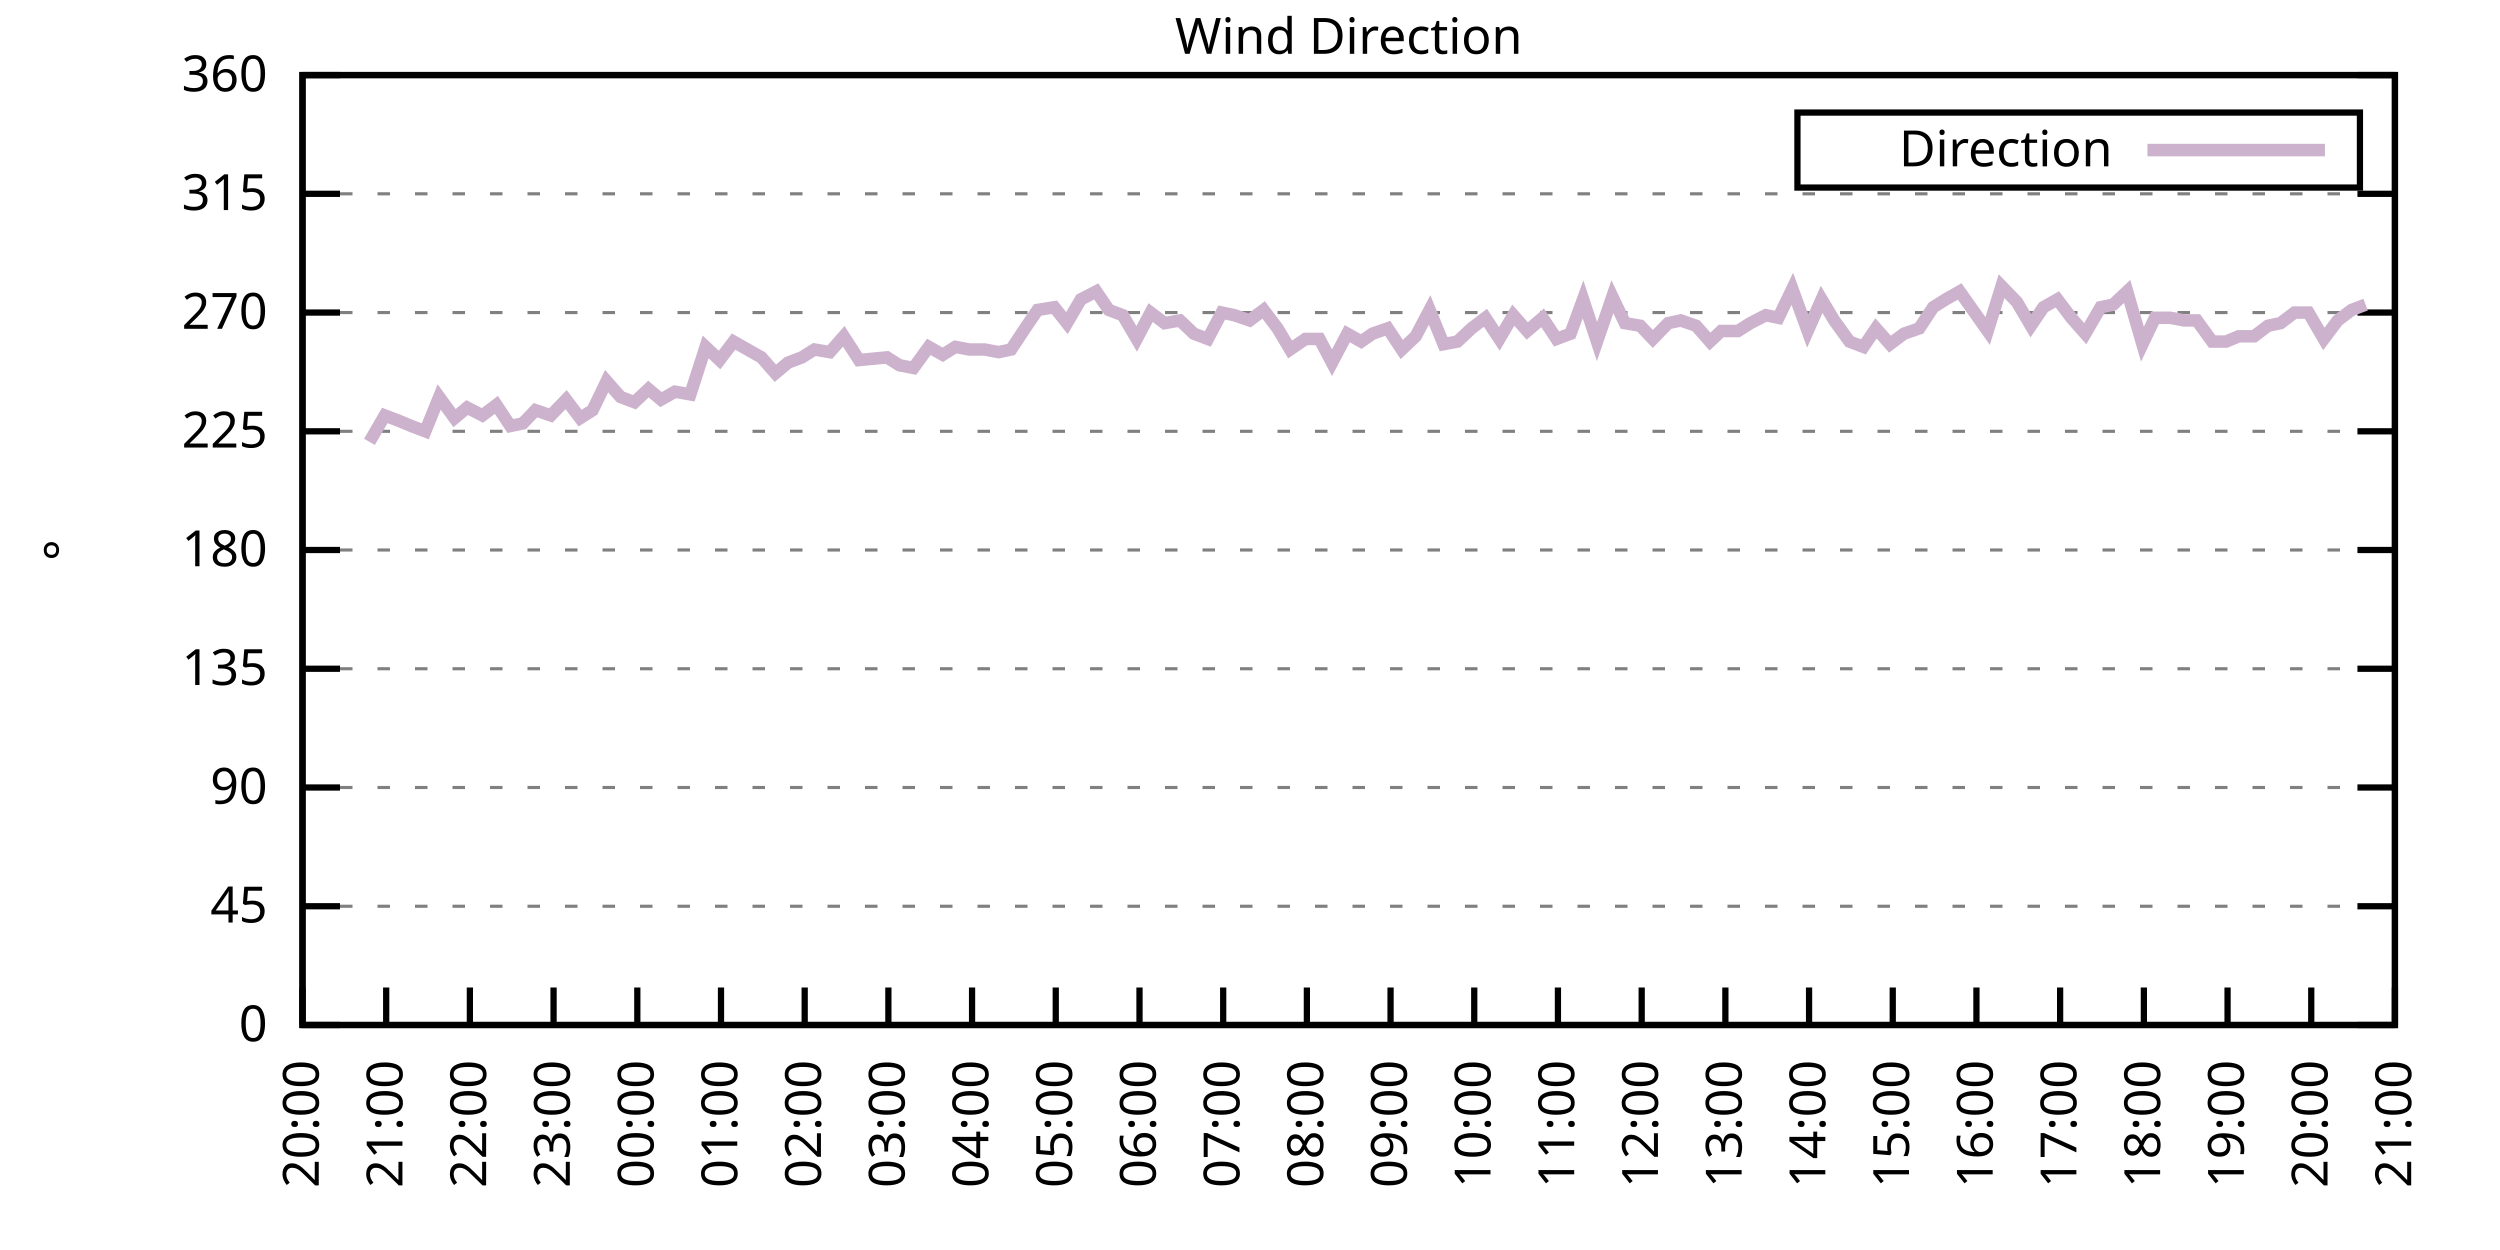
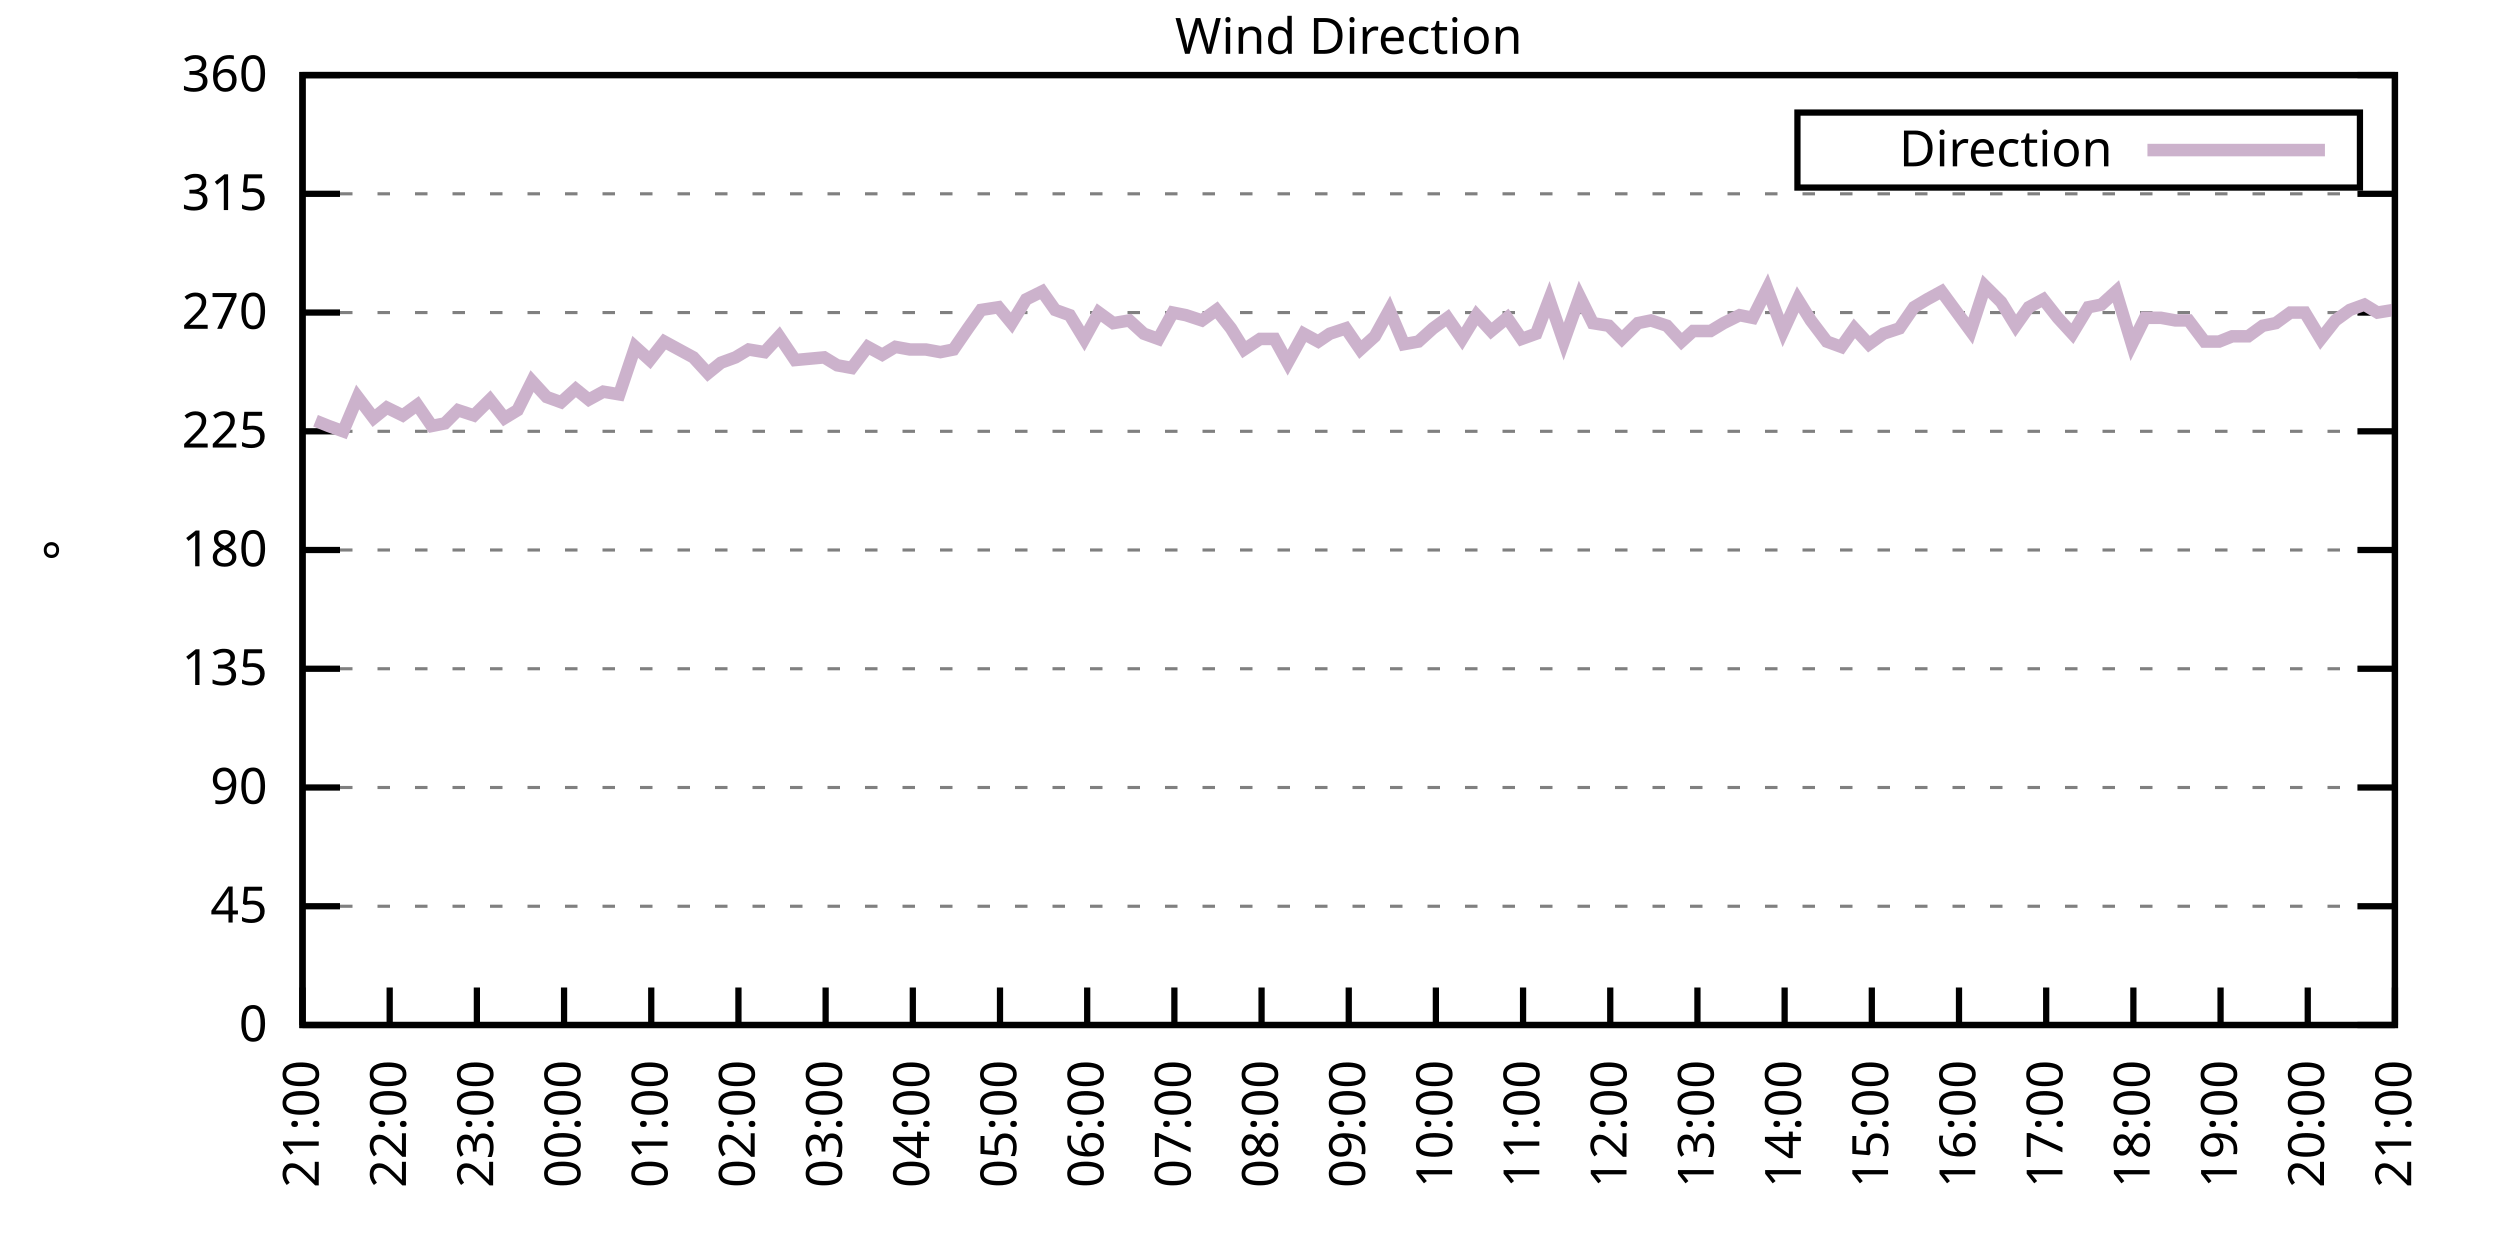
<svg xmlns="http://www.w3.org/2000/svg" xmlns:xlink="http://www.w3.org/1999/xlink" width="400" height="200" viewBox="0 0 400 200">
  <g id="gnuplot_canvas">
    <rect x="0" y="0" width="400" height="200" fill="none" />
    <defs>
      <circle id="gpDot" r="0.5" stroke-width="0.5" stroke="currentColor" />
      <path id="gpPt0" stroke-width="0.333" stroke="currentColor" d="M-1,0 h2 M0,-1 v2" />
      <path id="gpPt1" stroke-width="0.333" stroke="currentColor" d="M-1,-1 L1,1 M1,-1 L-1,1" />
      <path id="gpPt2" stroke-width="0.333" stroke="currentColor" d="M-1,0 L1,0 M0,-1 L0,1 M-1,-1 L1,1 M-1,1 L1,-1" />
      <rect id="gpPt3" stroke-width="0.333" stroke="currentColor" x="-1" y="-1" width="2" height="2" />
      <rect id="gpPt4" stroke-width="0.333" stroke="currentColor" fill="currentColor" x="-1" y="-1" width="2" height="2" />
      <circle id="gpPt5" stroke-width="0.333" stroke="currentColor" cx="0" cy="0" r="1" />
      <use xlink:href="#gpPt5" id="gpPt6" fill="currentColor" stroke="none" />
      <path id="gpPt7" stroke-width="0.333" stroke="currentColor" d="M0,-1.33 L-1.33,0.67 L1.33,0.67 z" />
      <use xlink:href="#gpPt7" id="gpPt8" fill="currentColor" stroke="none" />
      <use xlink:href="#gpPt7" id="gpPt9" stroke="currentColor" transform="rotate(180)" />
      <use xlink:href="#gpPt9" id="gpPt10" fill="currentColor" stroke="none" />
      <use xlink:href="#gpPt3" id="gpPt11" stroke="currentColor" transform="rotate(45)" />
      <use xlink:href="#gpPt11" id="gpPt12" fill="currentColor" stroke="none" />
      <path id="gpPt13" stroke-width="0.333" stroke="currentColor" d="M0,1.330 L1.265,0.411 L0.782,-1.067 L-0.782,-1.076 L-1.265,0.411 z" />
      <use xlink:href="#gpPt13" id="gpPt14" fill="currentColor" stroke="none" />
      <filter id="textbox" filterUnits="objectBoundingBox" x="0" y="0" height="1" width="1">
        <feFlood flood-color="white" flood-opacity="1" result="bgnd" />
        <feComposite in="SourceGraphic" in2="bgnd" operator="atop" />
      </filter>
      <filter id="greybox" filterUnits="objectBoundingBox" x="0" y="0" height="1" width="1">
        <feFlood flood-color="lightgrey" flood-opacity="1" result="grey" />
        <feComposite in="SourceGraphic" in2="grey" operator="atop" />
      </filter>
    </defs>
    <g fill="none" color="white" stroke="currentColor" stroke-width="1.00" stroke-linecap="butt" stroke-linejoin="miter">
</g>
    <g fill="none" color="black" stroke="currentColor" stroke-width="1.00" stroke-linecap="butt" stroke-linejoin="miter">
      <g stroke="none" shape-rendering="crispEdges">
        <polygon fill="rgb(255, 255, 255)" points="48.40,164.00 383.18,164.00 383.18,12.02 48.40,12.02 " />
      </g>
    </g>
    <g fill="none" color="black" stroke="currentColor" stroke-width="1.00" stroke-linecap="butt" stroke-linejoin="miter">
</g>
    <g fill="none" color="black" stroke="black" stroke-width="0.50" stroke-linecap="butt" stroke-linejoin="miter">
</g>
    <g fill="none" color="gray" stroke="currentColor" stroke-width="0.50" stroke-linecap="butt" stroke-linejoin="miter">
      <path stroke="gray" stroke-dasharray="2,4" class="gridline" d="M48.40,164.00 L383.19,164.00  " />
    </g>
    <g fill="none" color="gray" stroke="gray" stroke-width="1.00" stroke-linecap="butt" stroke-linejoin="miter">
</g>
    <g fill="none" color="black" stroke="currentColor" stroke-width="1.00" stroke-linecap="butt" stroke-linejoin="miter">
      <path stroke="black" d="M48.40,164.00 L54.40,164.00 M383.19,164.00 L377.19,164.00  " />
      <g transform="translate(42.80,166.60)" stroke="none" fill="black" font-family="Sans" font-size="8.00" text-anchor="end">
        <text>
          <tspan font-family="Sans"> 0</tspan>
        </text>
      </g>
    </g>
    <g fill="none" color="black" stroke="currentColor" stroke-width="1.00" stroke-linecap="butt" stroke-linejoin="miter">
</g>
    <g fill="none" color="black" stroke="black" stroke-width="0.50" stroke-linecap="butt" stroke-linejoin="miter">
</g>
    <g fill="none" color="gray" stroke="currentColor" stroke-width="0.50" stroke-linecap="butt" stroke-linejoin="miter">
      <path stroke="gray" stroke-dasharray="2,4" class="gridline" d="M48.40,145.00 L383.19,145.00  " />
    </g>
    <g fill="none" color="gray" stroke="gray" stroke-width="1.00" stroke-linecap="butt" stroke-linejoin="miter">
</g>
    <g fill="none" color="black" stroke="currentColor" stroke-width="1.00" stroke-linecap="butt" stroke-linejoin="miter">
      <path stroke="black" d="M48.40,145.00 L54.40,145.00 M383.19,145.00 L377.19,145.00  " />
      <g transform="translate(42.80,147.60)" stroke="none" fill="black" font-family="Sans" font-size="8.00" text-anchor="end">
        <text>
          <tspan font-family="Sans"> 45</tspan>
        </text>
      </g>
    </g>
    <g fill="none" color="black" stroke="currentColor" stroke-width="1.00" stroke-linecap="butt" stroke-linejoin="miter">
</g>
    <g fill="none" color="black" stroke="black" stroke-width="0.50" stroke-linecap="butt" stroke-linejoin="miter">
</g>
    <g fill="none" color="gray" stroke="currentColor" stroke-width="0.50" stroke-linecap="butt" stroke-linejoin="miter">
      <path stroke="gray" stroke-dasharray="2,4" class="gridline" d="M48.40,126.00 L383.19,126.00  " />
    </g>
    <g fill="none" color="gray" stroke="gray" stroke-width="1.00" stroke-linecap="butt" stroke-linejoin="miter">
</g>
    <g fill="none" color="black" stroke="currentColor" stroke-width="1.00" stroke-linecap="butt" stroke-linejoin="miter">
      <path stroke="black" d="M48.40,126.00 L54.40,126.00 M383.19,126.00 L377.19,126.00  " />
      <g transform="translate(42.80,128.60)" stroke="none" fill="black" font-family="Sans" font-size="8.00" text-anchor="end">
        <text>
          <tspan font-family="Sans"> 90</tspan>
        </text>
      </g>
    </g>
    <g fill="none" color="black" stroke="currentColor" stroke-width="1.00" stroke-linecap="butt" stroke-linejoin="miter">
</g>
    <g fill="none" color="black" stroke="black" stroke-width="0.50" stroke-linecap="butt" stroke-linejoin="miter">
</g>
    <g fill="none" color="gray" stroke="currentColor" stroke-width="0.50" stroke-linecap="butt" stroke-linejoin="miter">
      <path stroke="gray" stroke-dasharray="2,4" class="gridline" d="M48.40,107.00 L383.19,107.00  " />
    </g>
    <g fill="none" color="gray" stroke="gray" stroke-width="1.00" stroke-linecap="butt" stroke-linejoin="miter">
</g>
    <g fill="none" color="black" stroke="currentColor" stroke-width="1.00" stroke-linecap="butt" stroke-linejoin="miter">
      <path stroke="black" d="M48.40,107.00 L54.40,107.00 M383.19,107.00 L377.19,107.00  " />
      <g transform="translate(42.80,109.60)" stroke="none" fill="black" font-family="Sans" font-size="8.00" text-anchor="end">
        <text>
          <tspan font-family="Sans"> 135</tspan>
        </text>
      </g>
    </g>
    <g fill="none" color="black" stroke="currentColor" stroke-width="1.00" stroke-linecap="butt" stroke-linejoin="miter">
</g>
    <g fill="none" color="black" stroke="black" stroke-width="0.50" stroke-linecap="butt" stroke-linejoin="miter">
</g>
    <g fill="none" color="gray" stroke="currentColor" stroke-width="0.50" stroke-linecap="butt" stroke-linejoin="miter">
      <path stroke="gray" stroke-dasharray="2,4" class="gridline" d="M48.40,88.00 L383.19,88.00  " />
    </g>
    <g fill="none" color="gray" stroke="gray" stroke-width="1.00" stroke-linecap="butt" stroke-linejoin="miter">
</g>
    <g fill="none" color="black" stroke="currentColor" stroke-width="1.00" stroke-linecap="butt" stroke-linejoin="miter">
      <path stroke="black" d="M48.40,88.00 L54.40,88.00 M383.19,88.00 L377.19,88.00  " />
      <g transform="translate(42.80,90.60)" stroke="none" fill="black" font-family="Sans" font-size="8.00" text-anchor="end">
        <text>
          <tspan font-family="Sans"> 180</tspan>
        </text>
      </g>
    </g>
    <g fill="none" color="black" stroke="currentColor" stroke-width="1.00" stroke-linecap="butt" stroke-linejoin="miter">
</g>
    <g fill="none" color="black" stroke="black" stroke-width="0.50" stroke-linecap="butt" stroke-linejoin="miter">
</g>
    <g fill="none" color="gray" stroke="currentColor" stroke-width="0.50" stroke-linecap="butt" stroke-linejoin="miter">
      <path stroke="gray" stroke-dasharray="2,4" class="gridline" d="M48.40,69.01 L383.19,69.01  " />
    </g>
    <g fill="none" color="gray" stroke="gray" stroke-width="1.00" stroke-linecap="butt" stroke-linejoin="miter">
</g>
    <g fill="none" color="black" stroke="currentColor" stroke-width="1.00" stroke-linecap="butt" stroke-linejoin="miter">
      <path stroke="black" d="M48.40,69.01 L54.40,69.01 M383.19,69.01 L377.19,69.01  " />
      <g transform="translate(42.80,71.61)" stroke="none" fill="black" font-family="Sans" font-size="8.00" text-anchor="end">
        <text>
          <tspan font-family="Sans"> 225</tspan>
        </text>
      </g>
    </g>
    <g fill="none" color="black" stroke="currentColor" stroke-width="1.00" stroke-linecap="butt" stroke-linejoin="miter">
</g>
    <g fill="none" color="black" stroke="black" stroke-width="0.50" stroke-linecap="butt" stroke-linejoin="miter">
</g>
    <g fill="none" color="gray" stroke="currentColor" stroke-width="0.50" stroke-linecap="butt" stroke-linejoin="miter">
      <path stroke="gray" stroke-dasharray="2,4" class="gridline" d="M48.40,50.01 L383.19,50.01  " />
    </g>
    <g fill="none" color="gray" stroke="gray" stroke-width="1.00" stroke-linecap="butt" stroke-linejoin="miter">
</g>
    <g fill="none" color="black" stroke="currentColor" stroke-width="1.00" stroke-linecap="butt" stroke-linejoin="miter">
      <path stroke="black" d="M48.40,50.01 L54.40,50.01 M383.19,50.01 L377.19,50.01  " />
      <g transform="translate(42.80,52.61)" stroke="none" fill="black" font-family="Sans" font-size="8.00" text-anchor="end">
        <text>
          <tspan font-family="Sans"> 270</tspan>
        </text>
      </g>
    </g>
    <g fill="none" color="black" stroke="currentColor" stroke-width="1.00" stroke-linecap="butt" stroke-linejoin="miter">
</g>
    <g fill="none" color="black" stroke="black" stroke-width="0.50" stroke-linecap="butt" stroke-linejoin="miter">
</g>
    <g fill="none" color="gray" stroke="currentColor" stroke-width="0.50" stroke-linecap="butt" stroke-linejoin="miter">
      <path stroke="gray" stroke-dasharray="2,4" class="gridline" d="M48.40,31.01 L383.19,31.01  " />
    </g>
    <g fill="none" color="gray" stroke="gray" stroke-width="1.00" stroke-linecap="butt" stroke-linejoin="miter">
</g>
    <g fill="none" color="black" stroke="currentColor" stroke-width="1.00" stroke-linecap="butt" stroke-linejoin="miter">
      <path stroke="black" d="M48.40,31.01 L54.40,31.01 M383.19,31.01 L377.19,31.01  " />
      <g transform="translate(42.80,33.61)" stroke="none" fill="black" font-family="Sans" font-size="8.00" text-anchor="end">
        <text>
          <tspan font-family="Sans"> 315</tspan>
        </text>
      </g>
    </g>
    <g fill="none" color="black" stroke="currentColor" stroke-width="1.00" stroke-linecap="butt" stroke-linejoin="miter">
</g>
    <g fill="none" color="black" stroke="black" stroke-width="0.50" stroke-linecap="butt" stroke-linejoin="miter">
</g>
    <g fill="none" color="gray" stroke="currentColor" stroke-width="0.50" stroke-linecap="butt" stroke-linejoin="miter">
      <path stroke="gray" stroke-dasharray="2,4" class="gridline" d="M48.40,12.01 L383.19,12.01  " />
    </g>
    <g fill="none" color="gray" stroke="gray" stroke-width="1.00" stroke-linecap="butt" stroke-linejoin="miter">
</g>
    <g fill="none" color="black" stroke="currentColor" stroke-width="1.00" stroke-linecap="butt" stroke-linejoin="miter">
      <path stroke="black" d="M48.40,12.01 L54.40,12.01 M383.19,12.01 L377.19,12.01  " />
      <g transform="translate(42.80,14.61)" stroke="none" fill="black" font-family="Sans" font-size="8.00" text-anchor="end">
        <text>
          <tspan font-family="Sans"> 360</tspan>
        </text>
      </g>
    </g>
    <g fill="none" color="black" stroke="currentColor" stroke-width="1.00" stroke-linecap="butt" stroke-linejoin="miter">
      <path stroke="black" d="M48.40,164.00 L48.40,158.00  " />
      <g transform="translate(51.00,169.60) rotate(270.00)" stroke="none" fill="black" font-family="Sans" font-size="8.00" text-anchor="end">
        <text>
-           <tspan font-family="Sans">20:00</tspan>
-         </text>
-       </g>
-     </g>
-     <g fill="none" color="black" stroke="currentColor" stroke-width="1.00" stroke-linecap="butt" stroke-linejoin="miter">
-       <path stroke="black" d="M61.79,164.00 L61.79,158.00  " />
-       <g transform="translate(64.39,169.60) rotate(270.00)" stroke="none" fill="black" font-family="Sans" font-size="8.00" text-anchor="end">
-         <text>
          <tspan font-family="Sans">21:00</tspan>
        </text>
      </g>
    </g>
    <g fill="none" color="black" stroke="currentColor" stroke-width="1.00" stroke-linecap="butt" stroke-linejoin="miter">
-       <path stroke="black" d="M75.18,164.00 L75.18,158.00  " />
-       <g transform="translate(77.78,169.60) rotate(270.00)" stroke="none" fill="black" font-family="Sans" font-size="8.00" text-anchor="end">
+       <path stroke="black" d="M62.35,164.00 L62.35,158.00  " />
+       <g transform="translate(64.95,169.60) rotate(270.00)" stroke="none" fill="black" font-family="Sans" font-size="8.00" text-anchor="end">
        <text>
          <tspan font-family="Sans">22:00</tspan>
        </text>
      </g>
    </g>
    <g fill="none" color="black" stroke="currentColor" stroke-width="1.00" stroke-linecap="butt" stroke-linejoin="miter">
-       <path stroke="black" d="M88.57,164.00 L88.57,158.00  " />
-       <g transform="translate(91.17,169.60) rotate(270.00)" stroke="none" fill="black" font-family="Sans" font-size="8.00" text-anchor="end">
+       <path stroke="black" d="M76.30,164.00 L76.30,158.00  " />
+       <g transform="translate(78.90,169.60) rotate(270.00)" stroke="none" fill="black" font-family="Sans" font-size="8.00" text-anchor="end">
        <text>
          <tspan font-family="Sans">23:00</tspan>
        </text>
      </g>
    </g>
    <g fill="none" color="black" stroke="currentColor" stroke-width="1.00" stroke-linecap="butt" stroke-linejoin="miter">
-       <path stroke="black" d="M101.97,164.00 L101.97,158.00  " />
-       <g transform="translate(104.57,169.60) rotate(270.00)" stroke="none" fill="black" font-family="Sans" font-size="8.00" text-anchor="end">
+       <path stroke="black" d="M90.25,164.00 L90.25,158.00  " />
+       <g transform="translate(92.85,169.60) rotate(270.00)" stroke="none" fill="black" font-family="Sans" font-size="8.00" text-anchor="end">
        <text>
          <tspan font-family="Sans">00:00</tspan>
        </text>
      </g>
    </g>
    <g fill="none" color="black" stroke="currentColor" stroke-width="1.00" stroke-linecap="butt" stroke-linejoin="miter">
-       <path stroke="black" d="M115.36,164.00 L115.36,158.00  " />
-       <g transform="translate(117.96,169.60) rotate(270.00)" stroke="none" fill="black" font-family="Sans" font-size="8.00" text-anchor="end">
+       <path stroke="black" d="M104.20,164.00 L104.20,158.00  " />
+       <g transform="translate(106.80,169.60) rotate(270.00)" stroke="none" fill="black" font-family="Sans" font-size="8.00" text-anchor="end">
        <text>
          <tspan font-family="Sans">01:00</tspan>
        </text>
      </g>
    </g>
    <g fill="none" color="black" stroke="currentColor" stroke-width="1.00" stroke-linecap="butt" stroke-linejoin="miter">
-       <path stroke="black" d="M128.75,164.00 L128.75,158.00  " />
-       <g transform="translate(131.35,169.60) rotate(270.00)" stroke="none" fill="black" font-family="Sans" font-size="8.00" text-anchor="end">
+       <path stroke="black" d="M118.15,164.00 L118.15,158.00  " />
+       <g transform="translate(120.75,169.60) rotate(270.00)" stroke="none" fill="black" font-family="Sans" font-size="8.00" text-anchor="end">
        <text>
          <tspan font-family="Sans">02:00</tspan>
        </text>
      </g>
    </g>
    <g fill="none" color="black" stroke="currentColor" stroke-width="1.00" stroke-linecap="butt" stroke-linejoin="miter">
-       <path stroke="black" d="M142.14,164.00 L142.14,158.00  " />
-       <g transform="translate(144.74,169.60) rotate(270.00)" stroke="none" fill="black" font-family="Sans" font-size="8.00" text-anchor="end">
+       <path stroke="black" d="M132.10,164.00 L132.10,158.00  " />
+       <g transform="translate(134.70,169.60) rotate(270.00)" stroke="none" fill="black" font-family="Sans" font-size="8.00" text-anchor="end">
        <text>
          <tspan font-family="Sans">03:00</tspan>
        </text>
      </g>
    </g>
    <g fill="none" color="black" stroke="currentColor" stroke-width="1.00" stroke-linecap="butt" stroke-linejoin="miter">
-       <path stroke="black" d="M155.53,164.00 L155.53,158.00  " />
-       <g transform="translate(158.13,169.60) rotate(270.00)" stroke="none" fill="black" font-family="Sans" font-size="8.00" text-anchor="end">
+       <path stroke="black" d="M146.05,164.00 L146.05,158.00  " />
+       <g transform="translate(148.65,169.60) rotate(270.00)" stroke="none" fill="black" font-family="Sans" font-size="8.00" text-anchor="end">
        <text>
          <tspan font-family="Sans">04:00</tspan>
        </text>
      </g>
    </g>
    <g fill="none" color="black" stroke="currentColor" stroke-width="1.00" stroke-linecap="butt" stroke-linejoin="miter">
-       <path stroke="black" d="M168.92,164.00 L168.92,158.00  " />
-       <g transform="translate(171.52,169.60) rotate(270.00)" stroke="none" fill="black" font-family="Sans" font-size="8.00" text-anchor="end">
+       <path stroke="black" d="M160.00,164.00 L160.00,158.00  " />
+       <g transform="translate(162.60,169.60) rotate(270.00)" stroke="none" fill="black" font-family="Sans" font-size="8.00" text-anchor="end">
        <text>
          <tspan font-family="Sans">05:00</tspan>
        </text>
      </g>
    </g>
    <g fill="none" color="black" stroke="currentColor" stroke-width="1.00" stroke-linecap="butt" stroke-linejoin="miter">
-       <path stroke="black" d="M182.32,164.00 L182.32,158.00  " />
-       <g transform="translate(184.92,169.60) rotate(270.00)" stroke="none" fill="black" font-family="Sans" font-size="8.00" text-anchor="end">
+       <path stroke="black" d="M173.95,164.00 L173.95,158.00  " />
+       <g transform="translate(176.55,169.60) rotate(270.00)" stroke="none" fill="black" font-family="Sans" font-size="8.00" text-anchor="end">
        <text>
          <tspan font-family="Sans">06:00</tspan>
        </text>
      </g>
    </g>
    <g fill="none" color="black" stroke="currentColor" stroke-width="1.00" stroke-linecap="butt" stroke-linejoin="miter">
-       <path stroke="black" d="M195.71,164.00 L195.71,158.00  " />
-       <g transform="translate(198.31,169.60) rotate(270.00)" stroke="none" fill="black" font-family="Sans" font-size="8.00" text-anchor="end">
+       <path stroke="black" d="M187.90,164.00 L187.90,158.00  " />
+       <g transform="translate(190.50,169.60) rotate(270.00)" stroke="none" fill="black" font-family="Sans" font-size="8.00" text-anchor="end">
        <text>
          <tspan font-family="Sans">07:00</tspan>
        </text>
      </g>
    </g>
    <g fill="none" color="black" stroke="currentColor" stroke-width="1.00" stroke-linecap="butt" stroke-linejoin="miter">
-       <path stroke="black" d="M209.10,164.00 L209.10,158.00  " />
-       <g transform="translate(211.70,169.60) rotate(270.00)" stroke="none" fill="black" font-family="Sans" font-size="8.00" text-anchor="end">
+       <path stroke="black" d="M201.85,164.00 L201.85,158.00  " />
+       <g transform="translate(204.45,169.60) rotate(270.00)" stroke="none" fill="black" font-family="Sans" font-size="8.00" text-anchor="end">
        <text>
          <tspan font-family="Sans">08:00</tspan>
        </text>
      </g>
    </g>
    <g fill="none" color="black" stroke="currentColor" stroke-width="1.00" stroke-linecap="butt" stroke-linejoin="miter">
-       <path stroke="black" d="M222.49,164.00 L222.49,158.00  " />
-       <g transform="translate(225.09,169.60) rotate(270.00)" stroke="none" fill="black" font-family="Sans" font-size="8.00" text-anchor="end">
+       <path stroke="black" d="M215.80,164.00 L215.80,158.00  " />
+       <g transform="translate(218.40,169.60) rotate(270.00)" stroke="none" fill="black" font-family="Sans" font-size="8.00" text-anchor="end">
        <text>
          <tspan font-family="Sans">09:00</tspan>
        </text>
      </g>
    </g>
    <g fill="none" color="black" stroke="currentColor" stroke-width="1.00" stroke-linecap="butt" stroke-linejoin="miter">
-       <path stroke="black" d="M235.88,164.00 L235.88,158.00  " />
-       <g transform="translate(238.48,169.60) rotate(270.00)" stroke="none" fill="black" font-family="Sans" font-size="8.00" text-anchor="end">
+       <path stroke="black" d="M229.74,164.00 L229.74,158.00  " />
+       <g transform="translate(232.34,169.60) rotate(270.00)" stroke="none" fill="black" font-family="Sans" font-size="8.00" text-anchor="end">
        <text>
          <tspan font-family="Sans">10:00</tspan>
        </text>
      </g>
    </g>
    <g fill="none" color="black" stroke="currentColor" stroke-width="1.00" stroke-linecap="butt" stroke-linejoin="miter">
-       <path stroke="black" d="M249.27,164.00 L249.27,158.00  " />
-       <g transform="translate(251.87,169.60) rotate(270.00)" stroke="none" fill="black" font-family="Sans" font-size="8.00" text-anchor="end">
+       <path stroke="black" d="M243.69,164.00 L243.69,158.00  " />
+       <g transform="translate(246.29,169.60) rotate(270.00)" stroke="none" fill="black" font-family="Sans" font-size="8.00" text-anchor="end">
        <text>
          <tspan font-family="Sans">11:00</tspan>
        </text>
      </g>
    </g>
    <g fill="none" color="black" stroke="currentColor" stroke-width="1.00" stroke-linecap="butt" stroke-linejoin="miter">
-       <path stroke="black" d="M262.67,164.00 L262.67,158.00  " />
-       <g transform="translate(265.27,169.60) rotate(270.00)" stroke="none" fill="black" font-family="Sans" font-size="8.00" text-anchor="end">
+       <path stroke="black" d="M257.64,164.00 L257.64,158.00  " />
+       <g transform="translate(260.24,169.60) rotate(270.00)" stroke="none" fill="black" font-family="Sans" font-size="8.00" text-anchor="end">
        <text>
          <tspan font-family="Sans">12:00</tspan>
        </text>
      </g>
    </g>
    <g fill="none" color="black" stroke="currentColor" stroke-width="1.00" stroke-linecap="butt" stroke-linejoin="miter">
-       <path stroke="black" d="M276.06,164.00 L276.06,158.00  " />
-       <g transform="translate(278.66,169.60) rotate(270.00)" stroke="none" fill="black" font-family="Sans" font-size="8.00" text-anchor="end">
+       <path stroke="black" d="M271.59,164.00 L271.59,158.00  " />
+       <g transform="translate(274.19,169.60) rotate(270.00)" stroke="none" fill="black" font-family="Sans" font-size="8.00" text-anchor="end">
        <text>
          <tspan font-family="Sans">13:00</tspan>
        </text>
      </g>
    </g>
    <g fill="none" color="black" stroke="currentColor" stroke-width="1.00" stroke-linecap="butt" stroke-linejoin="miter">
-       <path stroke="black" d="M289.45,164.00 L289.45,158.00  " />
-       <g transform="translate(292.05,169.60) rotate(270.00)" stroke="none" fill="black" font-family="Sans" font-size="8.00" text-anchor="end">
+       <path stroke="black" d="M285.54,164.00 L285.54,158.00  " />
+       <g transform="translate(288.14,169.60) rotate(270.00)" stroke="none" fill="black" font-family="Sans" font-size="8.00" text-anchor="end">
        <text>
          <tspan font-family="Sans">14:00</tspan>
        </text>
      </g>
    </g>
    <g fill="none" color="black" stroke="currentColor" stroke-width="1.00" stroke-linecap="butt" stroke-linejoin="miter">
-       <path stroke="black" d="M302.84,164.00 L302.84,158.00  " />
-       <g transform="translate(305.44,169.60) rotate(270.00)" stroke="none" fill="black" font-family="Sans" font-size="8.00" text-anchor="end">
+       <path stroke="black" d="M299.49,164.00 L299.49,158.00  " />
+       <g transform="translate(302.09,169.60) rotate(270.00)" stroke="none" fill="black" font-family="Sans" font-size="8.00" text-anchor="end">
        <text>
          <tspan font-family="Sans">15:00</tspan>
        </text>
      </g>
    </g>
    <g fill="none" color="black" stroke="currentColor" stroke-width="1.00" stroke-linecap="butt" stroke-linejoin="miter">
-       <path stroke="black" d="M316.23,164.00 L316.23,158.00  " />
-       <g transform="translate(318.83,169.60) rotate(270.00)" stroke="none" fill="black" font-family="Sans" font-size="8.00" text-anchor="end">
+       <path stroke="black" d="M313.44,164.00 L313.44,158.00  " />
+       <g transform="translate(316.04,169.60) rotate(270.00)" stroke="none" fill="black" font-family="Sans" font-size="8.00" text-anchor="end">
        <text>
          <tspan font-family="Sans">16:00</tspan>
        </text>
      </g>
    </g>
    <g fill="none" color="black" stroke="currentColor" stroke-width="1.00" stroke-linecap="butt" stroke-linejoin="miter">
-       <path stroke="black" d="M329.62,164.00 L329.62,158.00  " />
-       <g transform="translate(332.22,169.60) rotate(270.00)" stroke="none" fill="black" font-family="Sans" font-size="8.00" text-anchor="end">
+       <path stroke="black" d="M327.39,164.00 L327.39,158.00  " />
+       <g transform="translate(329.99,169.60) rotate(270.00)" stroke="none" fill="black" font-family="Sans" font-size="8.00" text-anchor="end">
        <text>
          <tspan font-family="Sans">17:00</tspan>
        </text>
      </g>
    </g>
    <g fill="none" color="black" stroke="currentColor" stroke-width="1.00" stroke-linecap="butt" stroke-linejoin="miter">
-       <path stroke="black" d="M343.02,164.00 L343.02,158.00  " />
-       <g transform="translate(345.62,169.60) rotate(270.00)" stroke="none" fill="black" font-family="Sans" font-size="8.00" text-anchor="end">
+       <path stroke="black" d="M341.34,164.00 L341.34,158.00  " />
+       <g transform="translate(343.94,169.60) rotate(270.00)" stroke="none" fill="black" font-family="Sans" font-size="8.00" text-anchor="end">
        <text>
          <tspan font-family="Sans">18:00</tspan>
        </text>
      </g>
    </g>
    <g fill="none" color="black" stroke="currentColor" stroke-width="1.00" stroke-linecap="butt" stroke-linejoin="miter">
-       <path stroke="black" d="M356.41,164.00 L356.41,158.00  " />
-       <g transform="translate(359.01,169.60) rotate(270.00)" stroke="none" fill="black" font-family="Sans" font-size="8.00" text-anchor="end">
+       <path stroke="black" d="M355.29,164.00 L355.29,158.00  " />
+       <g transform="translate(357.89,169.60) rotate(270.00)" stroke="none" fill="black" font-family="Sans" font-size="8.00" text-anchor="end">
        <text>
          <tspan font-family="Sans">19:00</tspan>
        </text>
      </g>
    </g>
    <g fill="none" color="black" stroke="currentColor" stroke-width="1.00" stroke-linecap="butt" stroke-linejoin="miter">
-       <path stroke="black" d="M369.80,164.00 L369.80,158.00  " />
-       <g transform="translate(372.40,169.60) rotate(270.00)" stroke="none" fill="black" font-family="Sans" font-size="8.00" text-anchor="end">
+       <path stroke="black" d="M369.24,164.00 L369.24,158.00  " />
+       <g transform="translate(371.84,169.60) rotate(270.00)" stroke="none" fill="black" font-family="Sans" font-size="8.00" text-anchor="end">
        <text>
          <tspan font-family="Sans">20:00</tspan>
        </text>
      </g>
    </g>
    <g fill="none" color="black" stroke="currentColor" stroke-width="1.00" stroke-linecap="butt" stroke-linejoin="miter">
      <path stroke="black" d="M383.19,164.00 L383.19,158.00  " />
      <g transform="translate(385.79,169.60) rotate(270.00)" stroke="none" fill="black" font-family="Sans" font-size="8.00" text-anchor="end">
        <text>
          <tspan font-family="Sans">21:00</tspan>
        </text>
      </g>
    </g>
    <g fill="none" color="black" stroke="currentColor" stroke-width="1.00" stroke-linecap="butt" stroke-linejoin="miter">
</g>
    <g fill="none" color="black" stroke="currentColor" stroke-width="1.00" stroke-linecap="butt" stroke-linejoin="miter">
      <path stroke="black" d="M48.40,12.01 L48.40,164.00 L383.19,164.00 L383.19,12.01 L48.40,12.01 Z  " />
    </g>
    <g fill="none" color="black" stroke="currentColor" stroke-width="1.00" stroke-linecap="butt" stroke-linejoin="miter">
</g>
    <g fill="none" color="black" stroke="currentColor" stroke-width="1.00" stroke-linecap="butt" stroke-linejoin="miter">
      <path stroke="black" d="M287.59,30.01 L287.59,18.01 L377.59,18.01 L377.59,30.01 L287.59,30.01 Z  " />
    </g>
    <g id="Wind_direction_plot_1">
      <g fill="none" color="white" stroke="black" stroke-width="2.00" stroke-linecap="butt" stroke-linejoin="miter">
</g>
      <g fill="none" color="black" stroke="currentColor" stroke-width="2.00" stroke-linecap="butt" stroke-linejoin="miter">
        <g transform="translate(337.99,26.61)" stroke="none" fill="black" font-family="Sans" font-size="8.00" text-anchor="end">
          <text>
            <tspan font-family="Sans">Direction</tspan>
          </text>
        </g>
      </g>
      <g fill="none" color="black" stroke="currentColor" stroke-width="2.00" stroke-linecap="butt" stroke-linejoin="miter">
-         <path stroke="rgb(204, 178, 204)" d="M343.59,24.01 L371.99,24.01 M59.11,70.70 L61.57,66.47 L63.80,67.32 L65.81,68.16 L68.04,69.01 L70.27,63.52   L72.73,66.90 L74.74,65.21 L77.19,66.47 L79.42,64.78 L81.66,68.16 L83.66,67.74 L85.67,65.63 L88.13,66.47   L90.58,63.94 L92.82,66.90 L94.82,65.63 L97.06,60.98 L99.29,63.52 L101.52,64.36 L103.75,62.25 L105.76,63.94   L107.99,62.67 L110.45,63.10 L112.90,55.50 L115.13,57.61 L117.37,54.65 L119.60,55.92 L121.83,57.18 L124.06,59.72   L126.07,58.03 L128.30,57.18 L130.31,55.92 L132.77,56.34 L135.00,53.81 L137.45,57.61 L141.92,57.18 L143.93,58.45   L146.16,58.87 L148.61,55.50 L150.85,56.76 L152.85,55.50 L155.09,55.92 L157.54,55.92 L159.77,56.34 L161.78,55.92   L164.01,52.54 L166.02,49.59 L168.70,49.16 L170.71,51.70 L172.94,47.90 L175.40,46.63 L177.41,49.59 L179.64,50.43   L181.87,54.23 L184.10,50.01 L186.33,51.70 L188.79,51.27 L191.02,53.39 L193.25,54.23 L195.48,50.01 L197.49,50.43   L199.95,51.27 L202.18,49.59 L204.41,52.54 L206.42,55.92 L208.88,54.23 L211.11,54.23 L213.12,58.03 L215.57,53.39   L217.80,54.65 L219.59,53.39 L222.04,52.54 L224.28,55.92 L226.51,53.81 L228.74,49.59 L230.97,55.07 L233.20,54.65   L235.44,52.54 L237.67,50.85 L239.90,54.23 L242.13,50.43 L244.36,52.96 L246.82,50.85 L249.05,54.23 L251.28,53.39   L253.29,47.90 L255.52,54.65 L257.98,47.47 L259.99,51.70 L262.44,52.12 L264.45,54.23 L266.91,51.70 L268.92,51.27   L271.37,52.12 L273.60,54.65 L275.39,52.96 L278.07,52.96 L280.07,51.70 L282.53,50.43 L284.54,50.85 L286.77,46.21   L289.23,52.96 L291.46,47.90 L293.47,51.27 L295.92,54.65 L298.15,55.50 L300.16,52.54 L302.39,55.07 L304.63,53.39   L307.08,52.54 L309.31,49.16 L311.32,47.90 L313.55,46.63 L318.02,52.96 L320.25,45.79 L322.70,48.32 L324.94,52.12   L326.95,49.16 L329.18,47.90 L331.41,50.85 L333.64,53.39 L336.10,49.16 L338.10,48.74 L340.34,46.63 L342.79,55.07   L344.80,50.85 L347.26,50.85 L349.49,51.27 L351.50,51.27 L353.95,54.65 L356.18,54.65 L358.19,53.81 L360.65,53.81   L362.88,52.12 L364.89,51.70 L367.12,50.01 L369.35,50.01 L371.81,54.23 L374.04,51.27 L376.27,49.59 L378.50,48.74    " />
+         <path stroke="rgb(204, 178, 204)" d="M343.59,24.01 L371.99,24.01 M50.49,67.32 L52.58,68.16 L54.91,69.01 L57.23,63.52 L59.79,66.90 L61.88,65.21   L64.44,66.47 L66.77,64.78 L69.09,68.16 L71.18,67.74 L73.28,65.63 L75.83,66.47 L78.39,63.94 L80.72,66.90   L82.81,65.63 L85.13,60.98 L87.46,63.52 L89.78,64.36 L92.11,62.25 L94.20,63.94 L96.53,62.67 L99.08,63.10   L101.64,55.50 L103.97,57.61 L106.29,54.65 L108.62,55.92 L110.94,57.18 L113.27,59.72 L115.36,58.03 L117.68,57.18   L119.78,55.92 L122.33,56.34 L124.66,53.81 L127.22,57.61 L131.87,57.18 L133.96,58.45 L136.28,58.87 L138.84,55.50   L141.16,56.76 L143.26,55.50 L145.58,55.92 L148.14,55.92 L150.46,56.34 L152.56,55.92 L154.88,52.54 L156.97,49.59   L159.76,49.16 L161.86,51.70 L164.18,47.90 L166.74,46.63 L168.83,49.59 L171.16,50.43 L173.48,54.23 L175.81,50.01   L178.13,51.70 L180.69,51.27 L183.01,53.39 L185.34,54.23 L187.66,50.01 L189.76,50.43 L192.31,51.27 L194.64,49.59   L196.96,52.54 L199.06,55.92 L201.61,54.23 L203.94,54.23 L206.03,58.03 L208.59,53.39 L210.91,54.65 L212.77,53.39   L215.33,52.54 L217.65,55.92 L219.98,53.81 L222.30,49.59 L224.63,55.07 L226.95,54.65 L229.28,52.54 L231.60,50.85   L233.93,54.23 L236.25,50.43 L238.58,52.96 L241.14,50.85 L243.46,54.23 L245.79,53.39 L247.88,47.90 L250.20,54.65   L252.76,47.47 L254.85,51.70 L257.41,52.12 L259.50,54.23 L262.06,51.70 L264.15,51.27 L266.71,52.12 L269.04,54.65   L270.90,52.96 L273.69,52.96 L275.78,51.70 L278.34,50.43 L280.43,50.85 L282.75,46.21 L285.31,52.96 L287.64,47.90   L289.73,51.27 L292.29,54.65 L294.61,55.50 L296.70,52.54 L299.03,55.07 L301.35,53.39 L303.91,52.54 L306.23,49.16   L308.33,47.90 L310.65,46.63 L315.30,52.96 L317.63,45.79 L320.18,48.32 L322.51,52.12 L324.60,49.16 L326.93,47.90   L329.25,50.85 L331.58,53.39 L334.13,49.16 L336.23,48.74 L338.55,46.63 L341.11,55.07 L343.20,50.85 L345.76,50.85   L348.08,51.27 L350.18,51.27 L352.73,54.65 L355.06,54.65 L357.15,53.81 L359.71,53.81 L362.03,52.12 L364.13,51.70   L366.45,50.01 L368.78,50.01 L371.33,54.23 L373.66,51.27 L375.98,49.59 L378.31,48.74 L380.40,50.01 L382.96,49.59    " />
      </g>
    </g>
    <g fill="none" color="black" stroke="currentColor" stroke-width="2.00" stroke-linecap="butt" stroke-linejoin="miter">
</g>
    <g fill="none" color="black" stroke="black" stroke-width="1.00" stroke-linecap="butt" stroke-linejoin="miter">
</g>
    <g fill="none" color="black" stroke="currentColor" stroke-width="1.00" stroke-linecap="butt" stroke-linejoin="miter">
      <path stroke="black" d="M48.40,12.01 L48.40,164.00 L383.19,164.00 L383.19,12.01 L48.40,12.01 Z  " />
      <g transform="translate(12.80,88.01) rotate(270.00)" stroke="none" fill="black" font-family="Sans" font-size="8.00" text-anchor="middle">
        <text>
          <tspan font-family="Sans">°</tspan>
        </text>
      </g>
    </g>
    <g fill="none" color="black" stroke="currentColor" stroke-width="1.00" stroke-linecap="butt" stroke-linejoin="miter">
</g>
    <g fill="none" color="black" stroke="currentColor" stroke-width="1.00" stroke-linecap="butt" stroke-linejoin="miter">
      <g transform="translate(215.79,8.61)" stroke="none" fill="black" font-family="Sans" font-size="8.00" text-anchor="middle">
        <text>
          <tspan font-family="Sans">Wind Direction</tspan>
        </text>
      </g>
    </g>
    <g fill="none" color="black" stroke="currentColor" stroke-width="1.00" stroke-linecap="butt" stroke-linejoin="miter">
</g>
  </g>
</svg>
